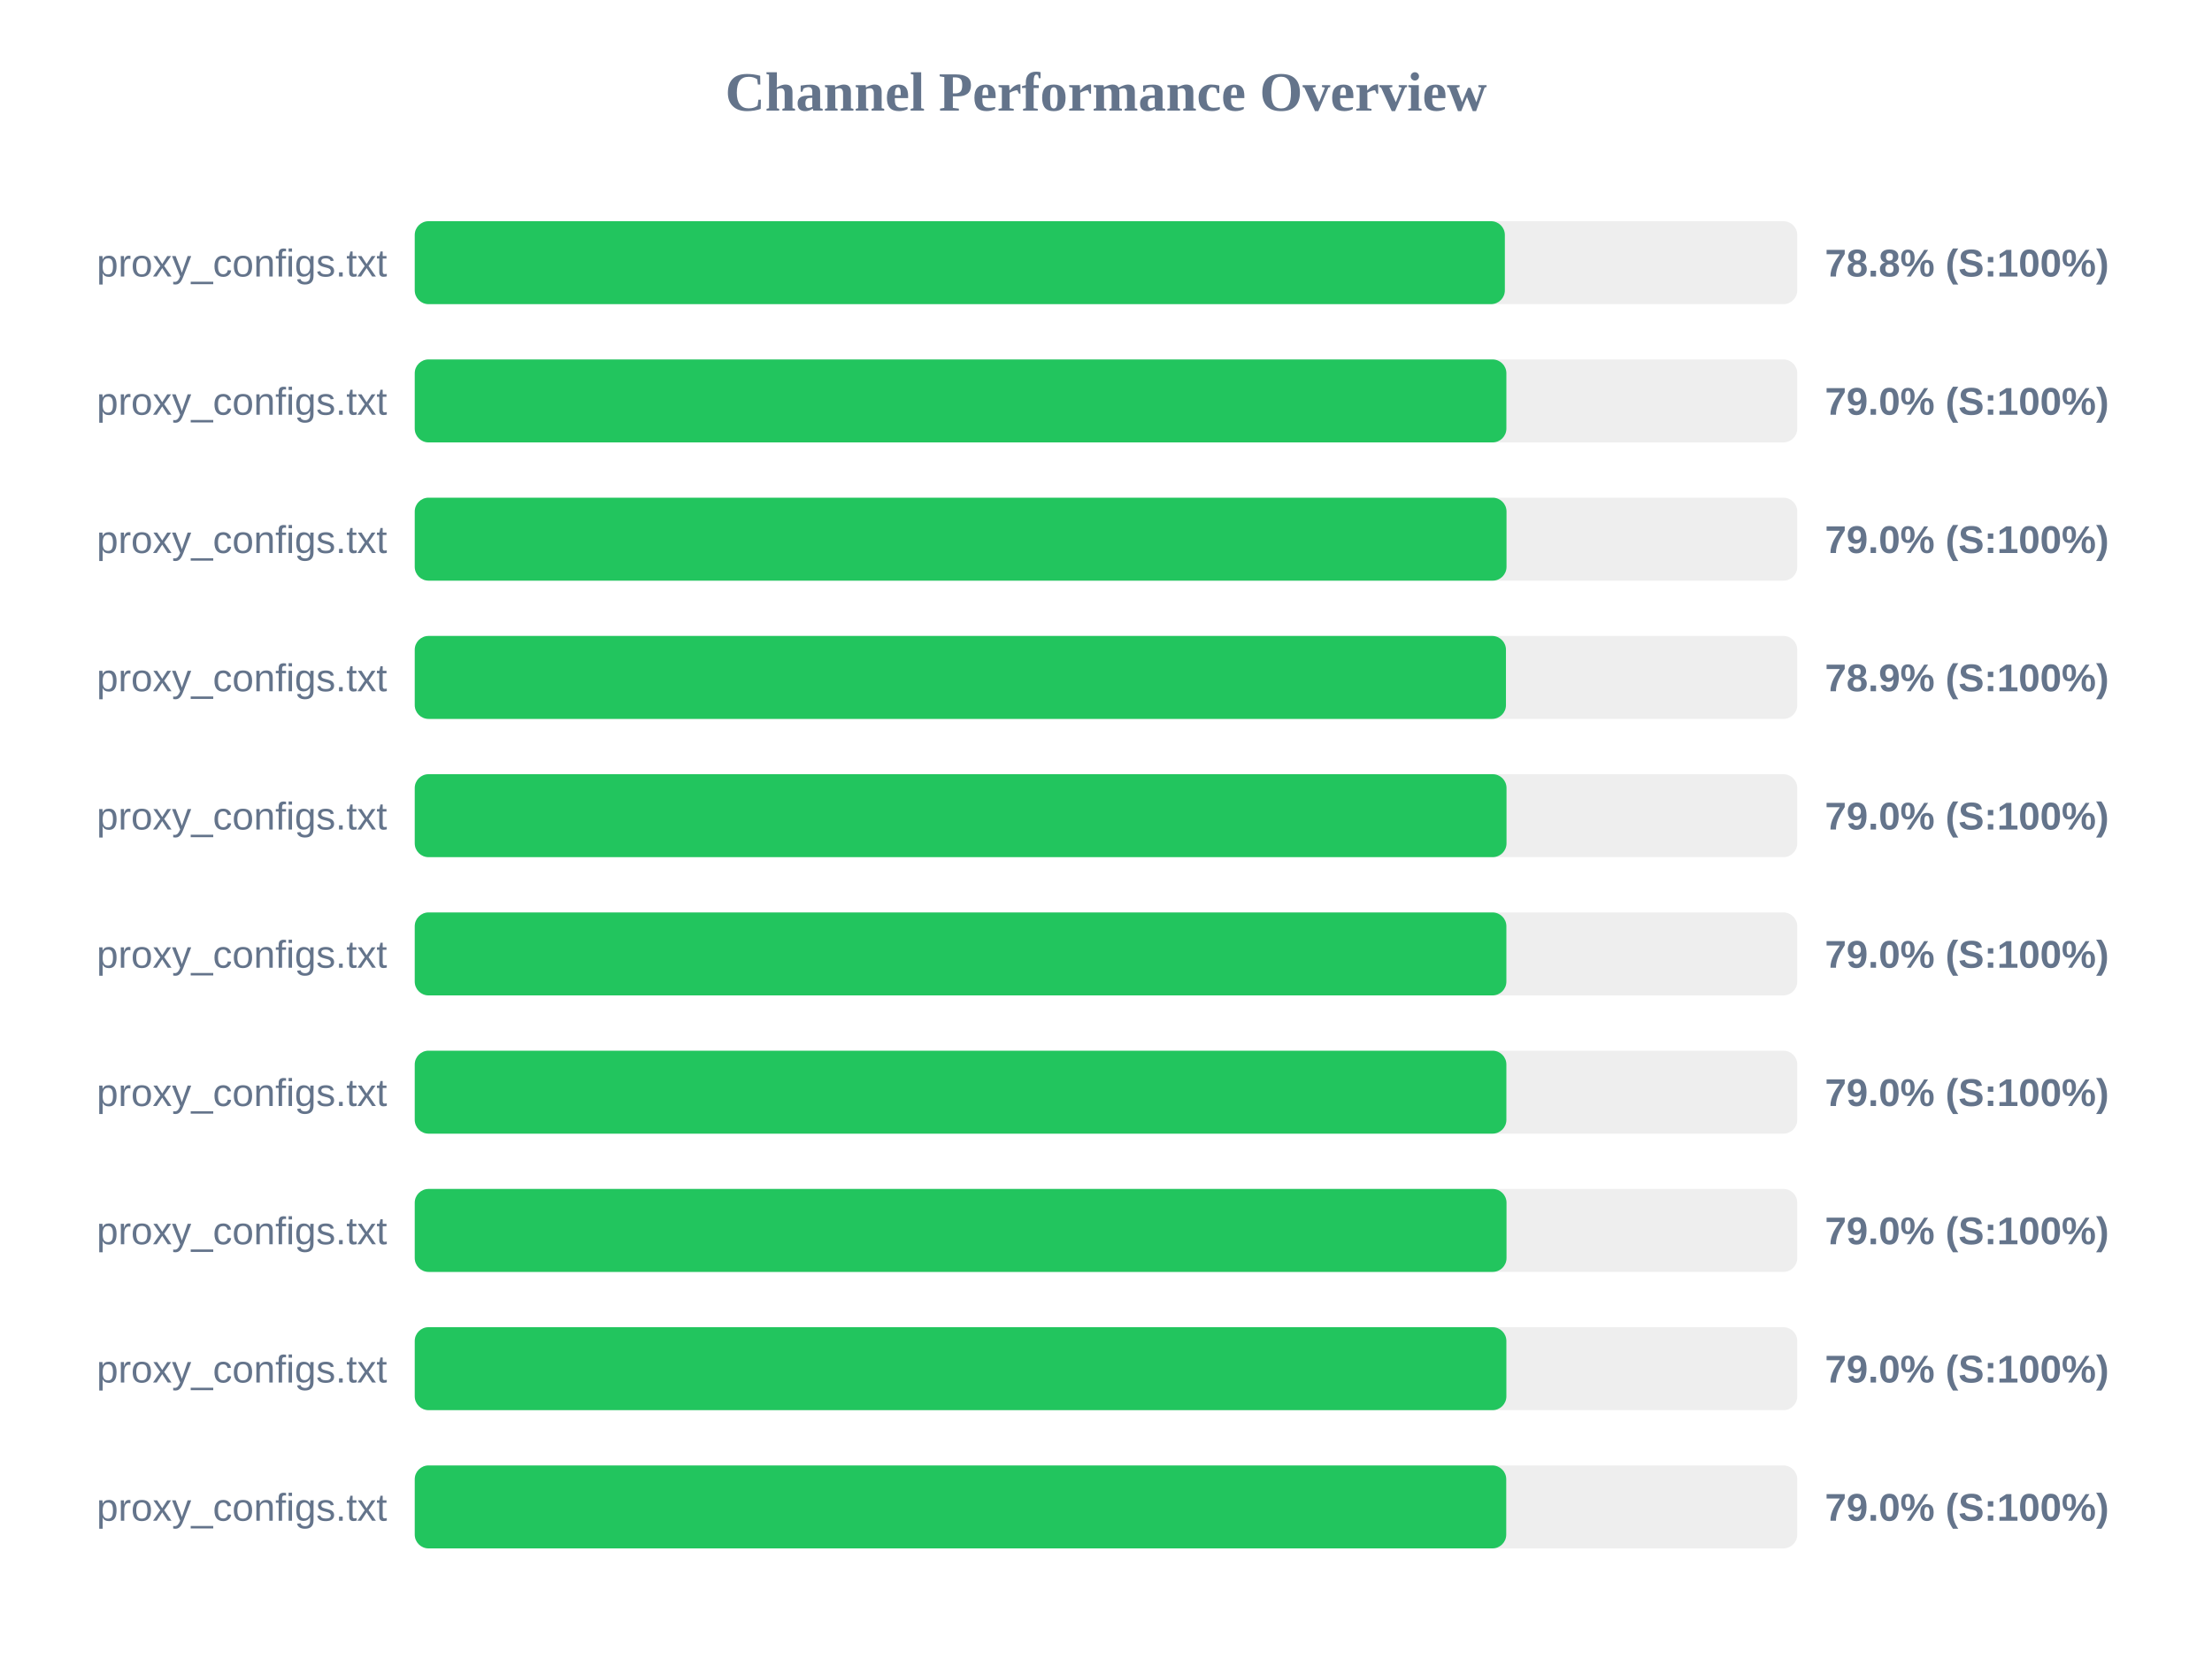
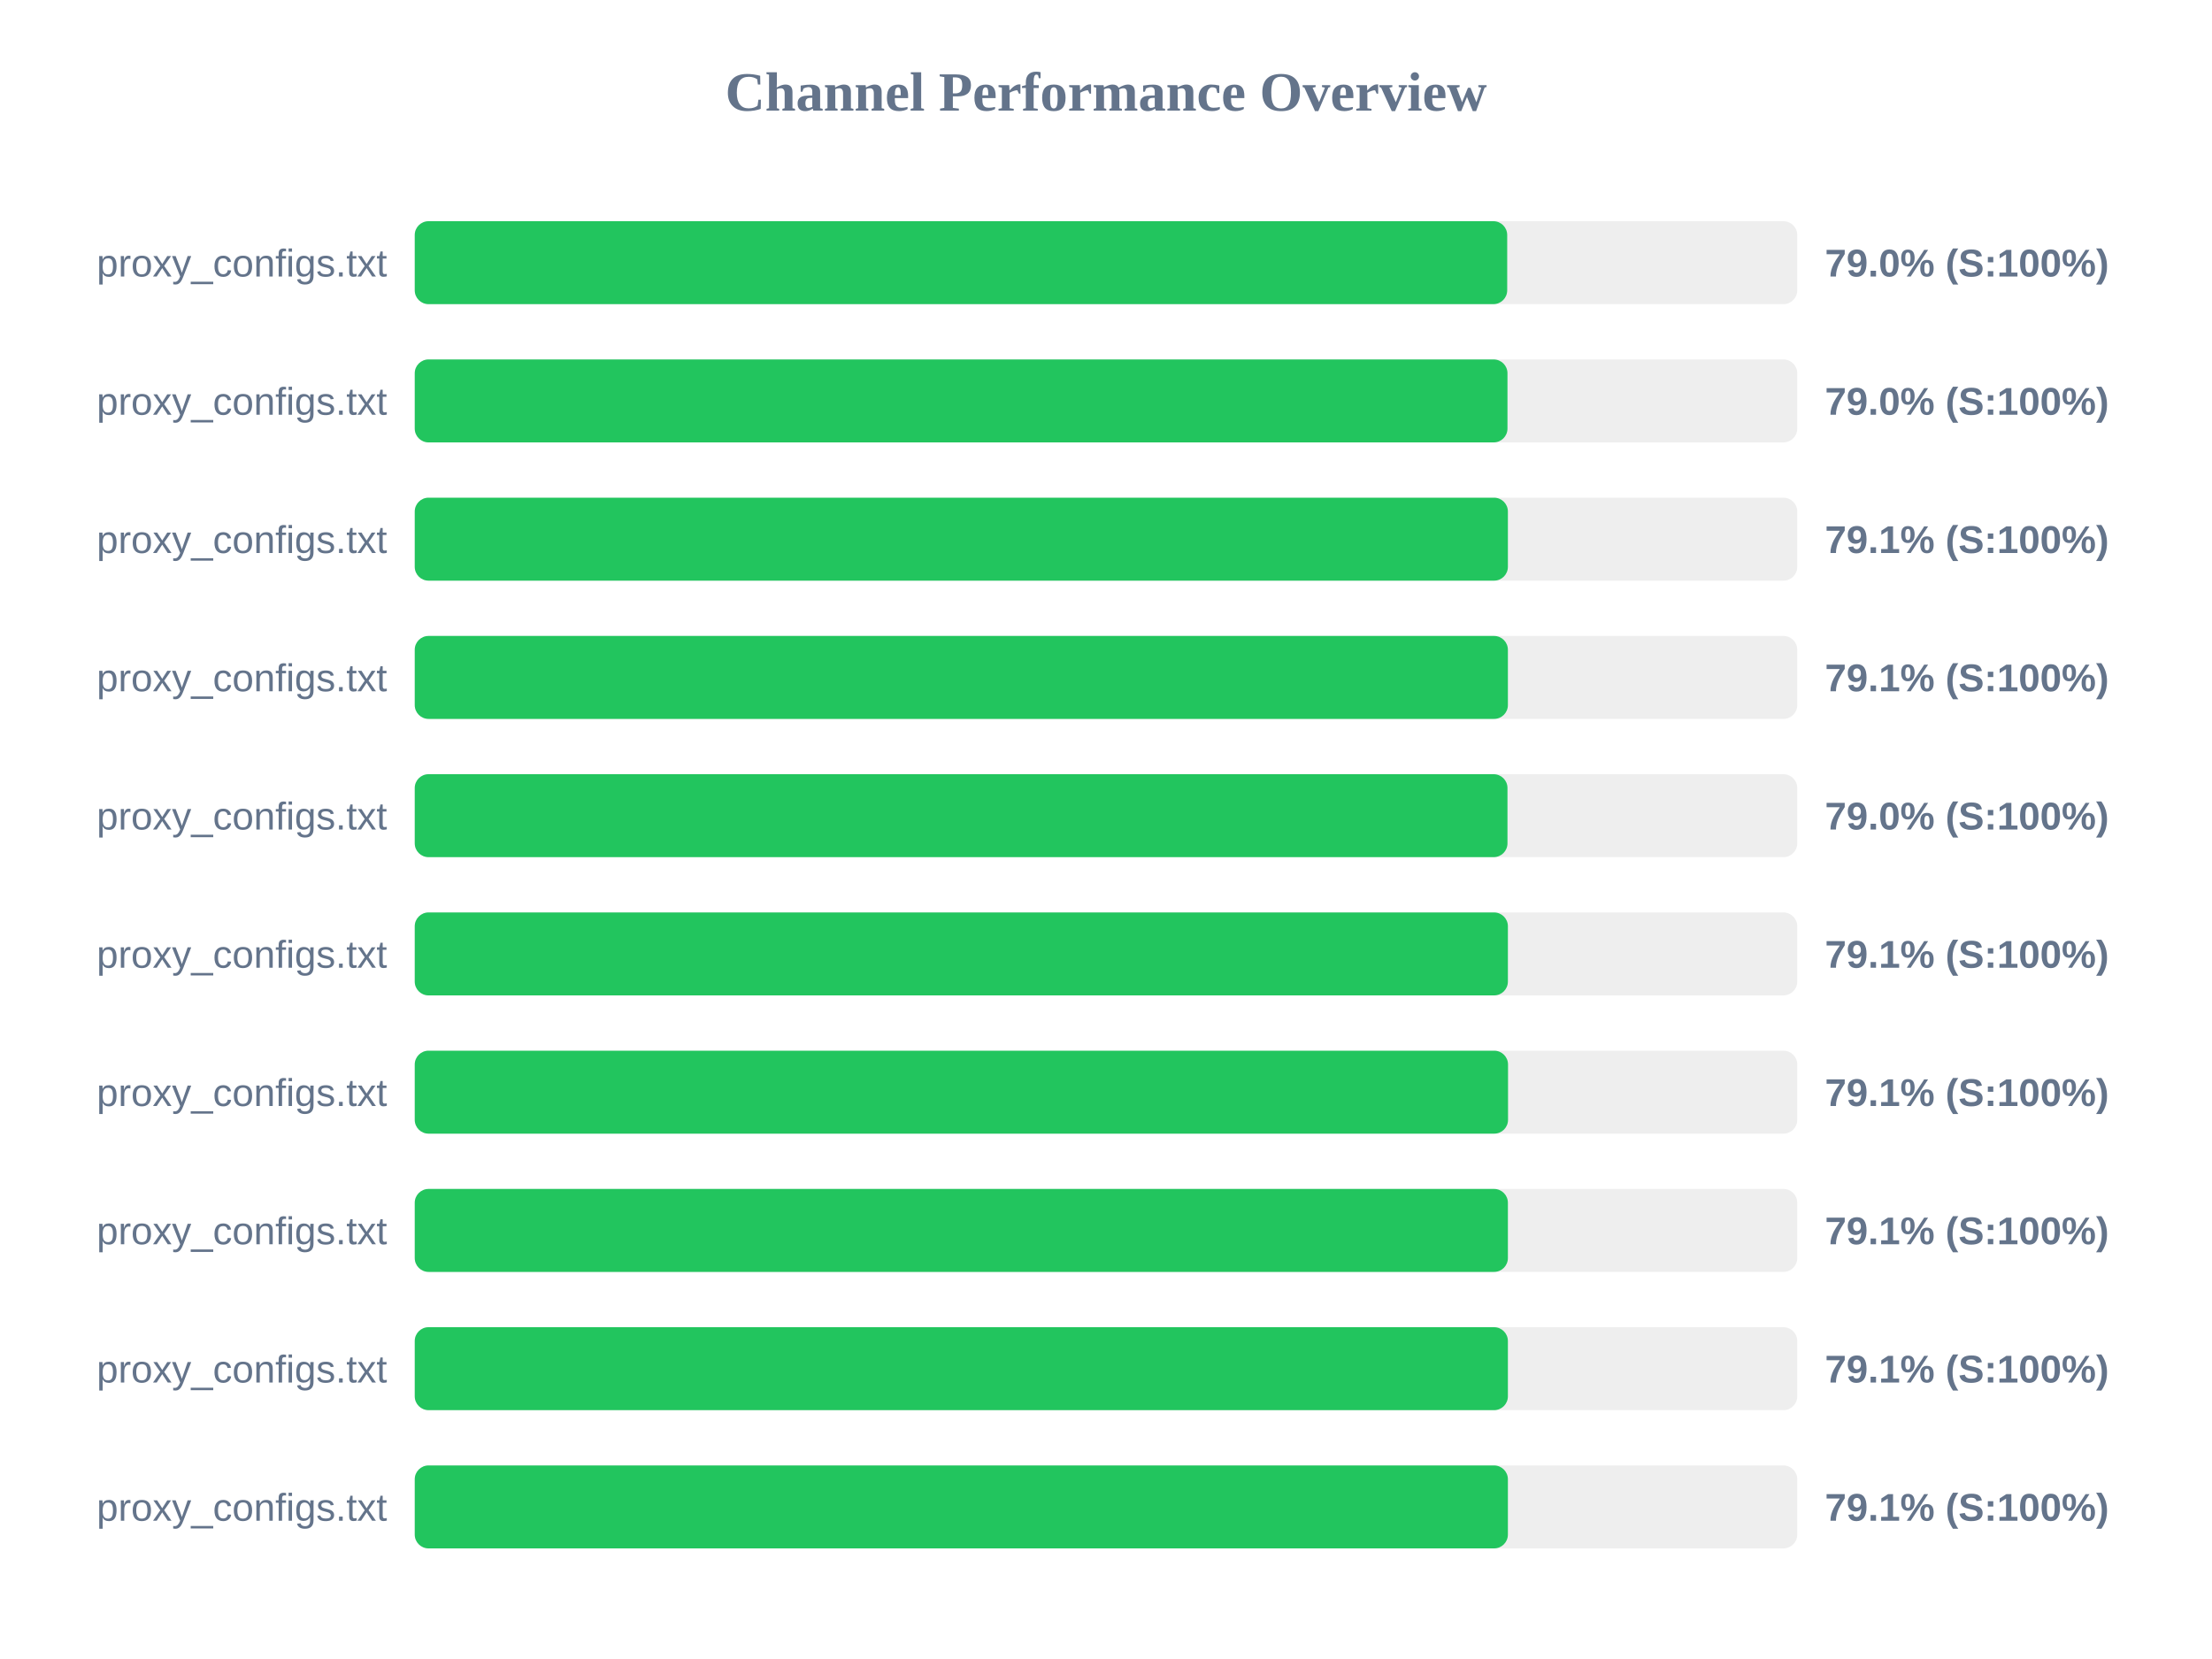
<svg xmlns="http://www.w3.org/2000/svg" width="800" height="600" version="1.1">
  <style>
        .row { font: 14px Arial; fill: #64748b; }
        .score { font: bold 14px Arial; fill: #64748b; }
    </style>
  <text x="400" y="40" text-anchor="middle" font-size="20px" font-weight="bold" fill="#64748b">Channel Performance Overview</text>
  <rect x="150" y="80" width="500" height="30" fill="#eee" rx="5" />
-   <rect x="150" y="80" width="394.25" height="30" fill="#22c55e" rx="5" />
+   <rect x="150" y="80" width="395.1" height="30" fill="#22c55e" rx="5" />
  <text x="140" y="100" text-anchor="end" class="row">proxy_configs.txt</text>
-   <text x="660" y="100" text-anchor="start" class="score">78.8% (S:100%)</text>
+   <text x="660" y="100" text-anchor="start" class="score">79.0% (S:100%)</text>
  <rect x="150" y="130" width="500" height="30" fill="#eee" rx="5" />
-   <rect x="150" y="130" width="394.8" height="30" fill="#22c55e" rx="5" />
+   <rect x="150" y="130" width="395.2" height="30" fill="#22c55e" rx="5" />
  <text x="140" y="150" text-anchor="end" class="row">proxy_configs.txt</text>
  <text x="660" y="150" text-anchor="start" class="score">79.0% (S:100%)</text>
  <rect x="150" y="180" width="500" height="30" fill="#eee" rx="5" />
-   <rect x="150" y="180" width="394.85" height="30" fill="#22c55e" rx="5" />
+   <rect x="150" y="180" width="395.35" height="30" fill="#22c55e" rx="5" />
  <text x="140" y="200" text-anchor="end" class="row">proxy_configs.txt</text>
-   <text x="660" y="200" text-anchor="start" class="score">79.0% (S:100%)</text>
+   <text x="660" y="200" text-anchor="start" class="score">79.1% (S:100%)</text>
  <rect x="150" y="230" width="500" height="30" fill="#eee" rx="5" />
-   <rect x="150" y="230" width="394.65" height="30" fill="#22c55e" rx="5" />
+   <rect x="150" y="230" width="395.35" height="30" fill="#22c55e" rx="5" />
  <text x="140" y="250" text-anchor="end" class="row">proxy_configs.txt</text>
-   <text x="660" y="250" text-anchor="start" class="score">78.9% (S:100%)</text>
+   <text x="660" y="250" text-anchor="start" class="score">79.1% (S:100%)</text>
  <rect x="150" y="280" width="500" height="30" fill="#eee" rx="5" />
-   <rect x="150" y="280" width="394.85" height="30" fill="#22c55e" rx="5" />
+   <rect x="150" y="280" width="395.2" height="30" fill="#22c55e" rx="5" />
  <text x="140" y="300" text-anchor="end" class="row">proxy_configs.txt</text>
  <text x="660" y="300" text-anchor="start" class="score">79.0% (S:100%)</text>
  <rect x="150" y="330" width="500" height="30" fill="#eee" rx="5" />
-   <rect x="150" y="330" width="394.8" height="30" fill="#22c55e" rx="5" />
+   <rect x="150" y="330" width="395.35" height="30" fill="#22c55e" rx="5" />
  <text x="140" y="350" text-anchor="end" class="row">proxy_configs.txt</text>
-   <text x="660" y="350" text-anchor="start" class="score">79.0% (S:100%)</text>
+   <text x="660" y="350" text-anchor="start" class="score">79.1% (S:100%)</text>
  <rect x="150" y="380" width="500" height="30" fill="#eee" rx="5" />
-   <rect x="150" y="380" width="394.8" height="30" fill="#22c55e" rx="5" />
+   <rect x="150" y="380" width="395.4" height="30" fill="#22c55e" rx="5" />
  <text x="140" y="400" text-anchor="end" class="row">proxy_configs.txt</text>
-   <text x="660" y="400" text-anchor="start" class="score">79.0% (S:100%)</text>
+   <text x="660" y="400" text-anchor="start" class="score">79.1% (S:100%)</text>
  <rect x="150" y="430" width="500" height="30" fill="#eee" rx="5" />
-   <rect x="150" y="430" width="394.85" height="30" fill="#22c55e" rx="5" />
+   <rect x="150" y="430" width="395.35" height="30" fill="#22c55e" rx="5" />
  <text x="140" y="450" text-anchor="end" class="row">proxy_configs.txt</text>
-   <text x="660" y="450" text-anchor="start" class="score">79.0% (S:100%)</text>
+   <text x="660" y="450" text-anchor="start" class="score">79.1% (S:100%)</text>
  <rect x="150" y="480" width="500" height="30" fill="#eee" rx="5" />
-   <rect x="150" y="480" width="394.8" height="30" fill="#22c55e" rx="5" />
+   <rect x="150" y="480" width="395.35" height="30" fill="#22c55e" rx="5" />
  <text x="140" y="500" text-anchor="end" class="row">proxy_configs.txt</text>
-   <text x="660" y="500" text-anchor="start" class="score">79.0% (S:100%)</text>
+   <text x="660" y="500" text-anchor="start" class="score">79.1% (S:100%)</text>
  <rect x="150" y="530" width="500" height="30" fill="#eee" rx="5" />
-   <rect x="150" y="530" width="394.75" height="30" fill="#22c55e" rx="5" />
+   <rect x="150" y="530" width="395.35" height="30" fill="#22c55e" rx="5" />
  <text x="140" y="550" text-anchor="end" class="row">proxy_configs.txt</text>
-   <text x="660" y="550" text-anchor="start" class="score">79.0% (S:100%)</text>
+   <text x="660" y="550" text-anchor="start" class="score">79.1% (S:100%)</text>
</svg>
